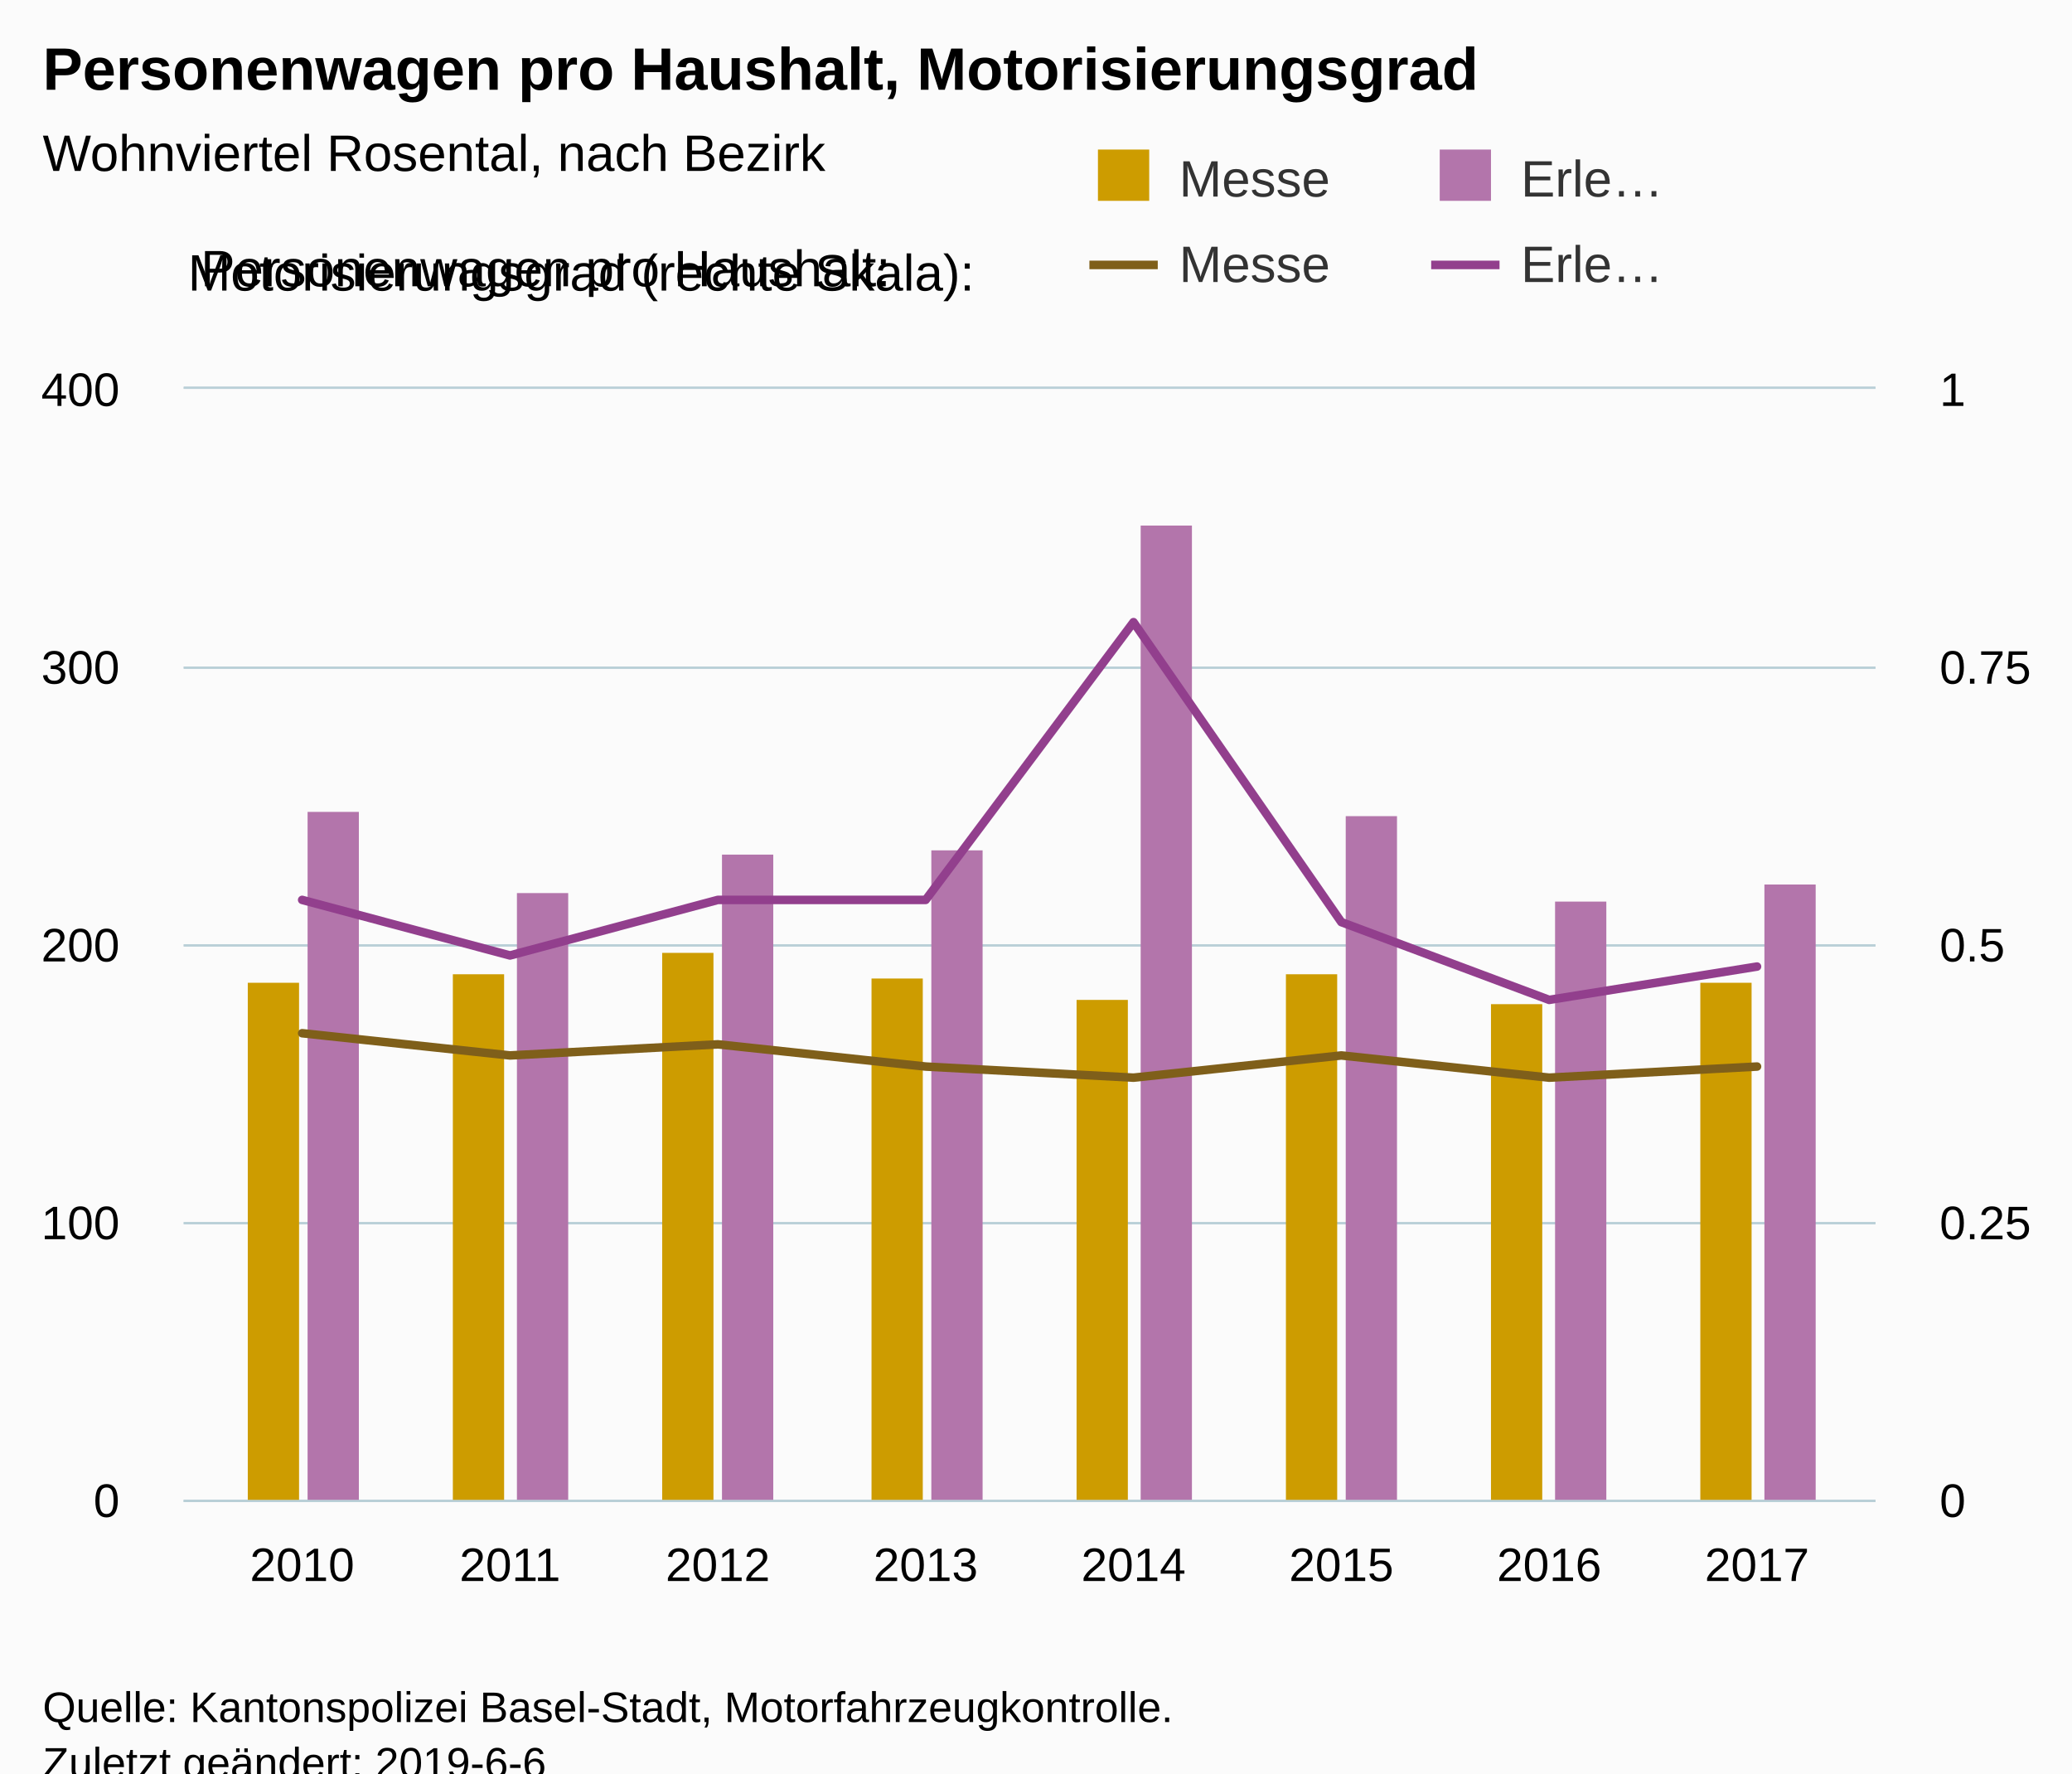
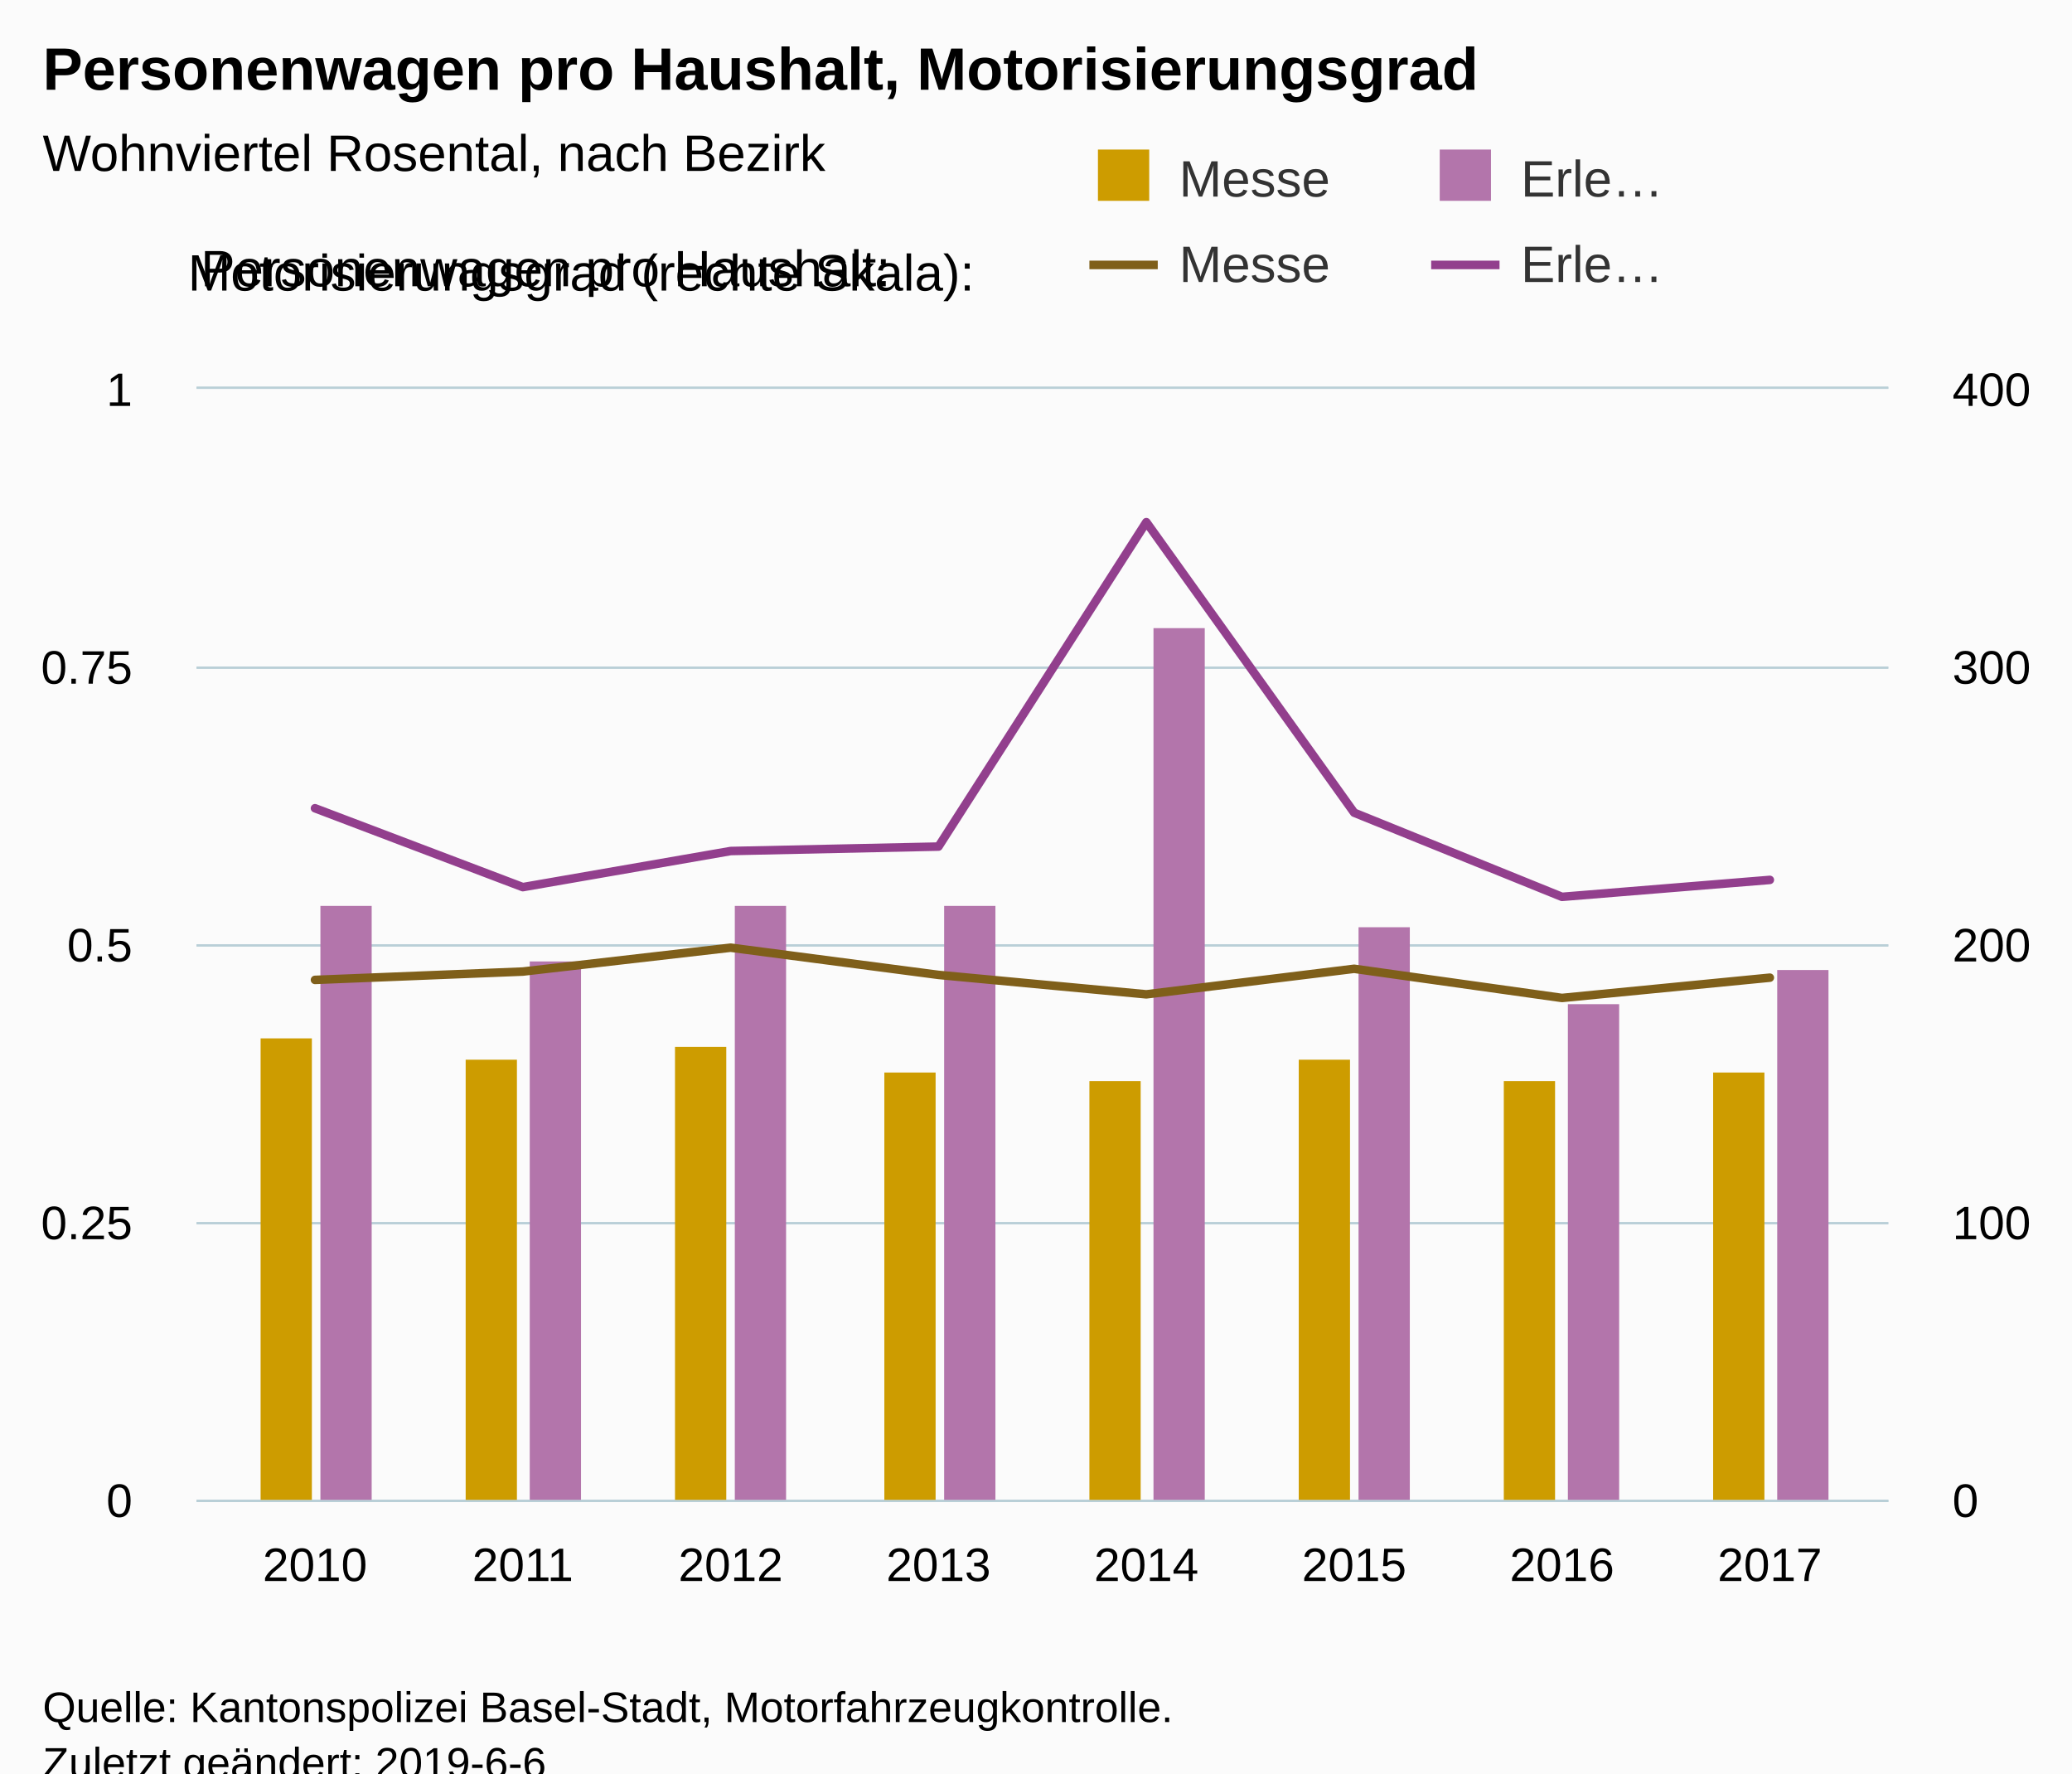
<svg xmlns="http://www.w3.org/2000/svg" version="1.1" class="highcharts-root" style="font-family:Arial;font-size:12px;" viewBox="0 0 485 415">
  <defs>
-     <clipPath id="highcharts-op6k7ht-8">
+     <clipPath id="highcharts-27ospxa-8">
      <rect x="0" y="0" width="396" height="260" fill="none" />
    </clipPath>
-     <clipPath id="highcharts-op6k7ht-9">
+     <clipPath id="highcharts-27ospxa-9">
      <rect x="0" y="0" width="396" height="260" fill="none" />
    </clipPath>
-     <clipPath id="highcharts-op6k7ht-10">
+     <clipPath id="highcharts-27ospxa-10">
      <rect x="0" y="0" width="396" height="260" fill="none" />
    </clipPath>
  </defs>
  <rect fill="#fbfbfb" class="highcharts-background" x="0" y="0" width="485" height="428" rx="0" ry="0" />
-   <rect fill="none" class="highcharts-plot-background" x="43" y="91" width="396" height="260" />
+   <rect fill="none" class="highcharts-plot-background" x="46" y="91" width="396" height="260" />
  <g class="highcharts-pane-group" data-z-index="0" />
  <g class="highcharts-grid highcharts-xaxis-grid " data-z-index="1">
-     <path fill="none" data-z-index="1" class="highcharts-grid-line" d="M 70.5 91 L 70.5 351" opacity="1" />
-     <path fill="none" data-z-index="1" class="highcharts-grid-line" d="M 118.5 91 L 118.5 351" opacity="1" />
-     <path fill="none" data-z-index="1" class="highcharts-grid-line" d="M 167.5 91 L 167.5 351" opacity="1" />
-     <path fill="none" data-z-index="1" class="highcharts-grid-line" d="M 216.5 91 L 216.5 351" opacity="1" />
-     <path fill="none" data-z-index="1" class="highcharts-grid-line" d="M 264.5 91 L 264.5 351" opacity="1" />
-     <path fill="none" data-z-index="1" class="highcharts-grid-line" d="M 313.5 91 L 313.5 351" opacity="1" />
-     <path fill="none" data-z-index="1" class="highcharts-grid-line" d="M 362.5 91 L 362.5 351" opacity="1" />
-     <path fill="none" data-z-index="1" class="highcharts-grid-line" d="M 410.5 91 L 410.5 351" opacity="1" />
+     <path fill="none" data-z-index="1" class="highcharts-grid-line" d="M 73.5 91 L 73.5 351" opacity="1" />
+     <path fill="none" data-z-index="1" class="highcharts-grid-line" d="M 121.5 91 L 121.5 351" opacity="1" />
+     <path fill="none" data-z-index="1" class="highcharts-grid-line" d="M 170.5 91 L 170.5 351" opacity="1" />
+     <path fill="none" data-z-index="1" class="highcharts-grid-line" d="M 219.5 91 L 219.5 351" opacity="1" />
+     <path fill="none" data-z-index="1" class="highcharts-grid-line" d="M 267.5 91 L 267.5 351" opacity="1" />
+     <path fill="none" data-z-index="1" class="highcharts-grid-line" d="M 316.5 91 L 316.5 351" opacity="1" />
+     <path fill="none" data-z-index="1" class="highcharts-grid-line" d="M 365.5 91 L 365.5 351" opacity="1" />
+     <path fill="none" data-z-index="1" class="highcharts-grid-line" d="M 413.5 91 L 413.5 351" opacity="1" />
  </g>
  <g class="highcharts-grid highcharts-yaxis-grid " data-z-index="1">
-     <path fill="none" stroke="#B9CFD7" stroke-width="0.5" data-z-index="1" class="highcharts-grid-line" d="M 43 351.25 L 439 351.25" opacity="1" />
-     <path fill="none" stroke="#B9CFD7" stroke-width="0.5" data-z-index="1" class="highcharts-grid-line" d="M 43 286.25 L 439 286.25" opacity="1" />
-     <path fill="none" stroke="#B9CFD7" stroke-width="0.5" data-z-index="1" class="highcharts-grid-line" d="M 43 221.25 L 439 221.25" opacity="1" />
-     <path fill="none" stroke="#B9CFD7" stroke-width="0.5" data-z-index="1" class="highcharts-grid-line" d="M 43 156.25 L 439 156.25" opacity="1" />
-     <path fill="none" stroke="#B9CFD7" stroke-width="0.5" data-z-index="1" class="highcharts-grid-line" d="M 43 90.75 L 439 90.75" opacity="1" />
+     <path fill="none" stroke="#B9CFD7" stroke-width="0.5" data-z-index="1" class="highcharts-grid-line" d="M 46 351.25 L 442 351.25" opacity="1" />
+     <path fill="none" stroke="#B9CFD7" stroke-width="0.5" data-z-index="1" class="highcharts-grid-line" d="M 46 286.25 L 442 286.25" opacity="1" />
+     <path fill="none" stroke="#B9CFD7" stroke-width="0.5" data-z-index="1" class="highcharts-grid-line" d="M 46 221.25 L 442 221.25" opacity="1" />
+     <path fill="none" stroke="#B9CFD7" stroke-width="0.5" data-z-index="1" class="highcharts-grid-line" d="M 46 156.25 L 442 156.25" opacity="1" />
+     <path fill="none" stroke="#B9CFD7" stroke-width="0.5" data-z-index="1" class="highcharts-grid-line" d="M 46 90.75 L 442 90.75" opacity="1" />
  </g>
  <g class="highcharts-grid highcharts-yaxis-grid " data-z-index="1">
-     <path fill="none" stroke="#B9CFD7" stroke-width="0.5" data-z-index="1" class="highcharts-grid-line" d="M 43 351.25 L 439 351.25" opacity="1" />
-     <path fill="none" stroke="#B9CFD7" stroke-width="0.5" data-z-index="1" class="highcharts-grid-line" d="M 43 286.25 L 439 286.25" opacity="1" />
-     <path fill="none" stroke="#B9CFD7" stroke-width="0.5" data-z-index="1" class="highcharts-grid-line" d="M 43 221.25 L 439 221.25" opacity="1" />
-     <path fill="none" stroke="#B9CFD7" stroke-width="0.5" data-z-index="1" class="highcharts-grid-line" d="M 43 156.25 L 439 156.25" opacity="1" />
-     <path fill="none" stroke="#B9CFD7" stroke-width="0.5" data-z-index="1" class="highcharts-grid-line" d="M 43 90.75 L 439 90.75" opacity="1" />
+     <path fill="none" stroke="#B9CFD7" stroke-width="0.5" data-z-index="1" class="highcharts-grid-line" d="M 46 351.25 L 442 351.25" opacity="1" />
+     <path fill="none" stroke="#B9CFD7" stroke-width="0.5" data-z-index="1" class="highcharts-grid-line" d="M 46 286.25 L 442 286.25" opacity="1" />
+     <path fill="none" stroke="#B9CFD7" stroke-width="0.5" data-z-index="1" class="highcharts-grid-line" d="M 46 221.25 L 442 221.25" opacity="1" />
+     <path fill="none" stroke="#B9CFD7" stroke-width="0.5" data-z-index="1" class="highcharts-grid-line" d="M 46 156.25 L 442 156.25" opacity="1" />
+     <path fill="none" stroke="#B9CFD7" stroke-width="0.5" data-z-index="1" class="highcharts-grid-line" d="M 46 90.75 L 442 90.75" opacity="1" />
  </g>
-   <rect fill="none" class="highcharts-plot-border" data-z-index="1" x="43" y="91" width="396" height="260" />
+   <rect fill="none" class="highcharts-plot-border" data-z-index="1" x="46" y="91" width="396" height="260" />
  <g class="highcharts-axis highcharts-xaxis " data-z-index="2">
-     <path fill="none" class="highcharts-axis-line" stroke="#B9CFD7" stroke-width="0.5" data-z-index="7" d="M 43 351.25 L 439 351.25" />
+     <path fill="none" class="highcharts-axis-line" stroke="#B9CFD7" stroke-width="0.5" data-z-index="7" d="M 46 351.25 L 442 351.25" />
  </g>
  <g class="highcharts-axis highcharts-yaxis " data-z-index="2">
-     <path fill="none" class="highcharts-axis-line" data-z-index="7" d="M 43 91 L 43 351" />
+     <path fill="none" class="highcharts-axis-line" data-z-index="7" d="M 46 91 L 46 351" />
  </g>
  <g class="highcharts-axis highcharts-yaxis " data-z-index="2">
-     <path fill="none" class="highcharts-axis-line" data-z-index="7" d="M 439 91 L 439 351" />
+     <path fill="none" class="highcharts-axis-line" data-z-index="7" d="M 442 91 L 442 351" />
  </g>
  <g class="highcharts-series-group" data-z-index="3">
-     <g data-z-index="0.1" class="highcharts-series highcharts-series-0 highcharts-column-series " transform="translate(43,91) scale(1 1)" clip-path="url(#highcharts-op6k7ht-9)">
-       <rect x="15" y="139" width="12" height="122" fill="#cd9c00" class="highcharts-point" />
-       <rect x="63" y="137" width="12" height="124" fill="#cd9c00" class="highcharts-point" />
-       <rect x="112" y="132" width="12" height="129" fill="#cd9c00" class="highcharts-point" />
-       <rect x="161" y="138" width="12" height="123" fill="#cd9c00" class="highcharts-point" />
-       <rect x="209" y="143" width="12" height="118" fill="#cd9c00" class="highcharts-point" />
-       <rect x="258" y="137" width="12" height="124" fill="#cd9c00" class="highcharts-point" />
-       <rect x="306" y="144" width="12" height="117" fill="#cd9c00" class="highcharts-point" />
-       <rect x="355" y="139" width="12" height="122" fill="#cd9c00" class="highcharts-point" />
+     <g data-z-index="0.1" class="highcharts-series highcharts-series-0 highcharts-column-series " transform="translate(46,91) scale(1 1)" clip-path="url(#highcharts-27ospxa-9)">
+       <rect x="15" y="152" width="12" height="109" fill="#cd9c00" class="highcharts-point" />
+       <rect x="63" y="157" width="12" height="104" fill="#cd9c00" class="highcharts-point" />
+       <rect x="112" y="154" width="12" height="107" fill="#cd9c00" class="highcharts-point" />
+       <rect x="161" y="160" width="12" height="101" fill="#cd9c00" class="highcharts-point" />
+       <rect x="209" y="162" width="12" height="99" fill="#cd9c00" class="highcharts-point" />
+       <rect x="258" y="157" width="12" height="104" fill="#cd9c00" class="highcharts-point" />
+       <rect x="306" y="162" width="12" height="99" fill="#cd9c00" class="highcharts-point" />
+       <rect x="355" y="160" width="12" height="101" fill="#cd9c00" class="highcharts-point" />
    </g>
-     <g data-z-index="0.1" class="highcharts-markers highcharts-series-0 highcharts-column-series " transform="translate(43,91) scale(1 1)" clip-path="none" />
-     <g data-z-index="0.1" class="highcharts-series highcharts-series-1 highcharts-column-series " transform="translate(43,91) scale(1 1)" clip-path="url(#highcharts-op6k7ht-9)">
-       <rect x="29" y="99" width="12" height="162" fill="#b375ab" class="highcharts-point" />
-       <rect x="78" y="118" width="12" height="143" fill="#b375ab" class="highcharts-point" />
-       <rect x="126" y="109" width="12" height="152" fill="#b375ab" class="highcharts-point" />
-       <rect x="175" y="108" width="12" height="153" fill="#b375ab" class="highcharts-point" />
-       <rect x="224" y="32" width="12" height="229" fill="#b375ab" class="highcharts-point" />
-       <rect x="272" y="100" width="12" height="161" fill="#b375ab" class="highcharts-point" />
-       <rect x="321" y="120" width="12" height="141" fill="#b375ab" class="highcharts-point" />
-       <rect x="370" y="116" width="12" height="145" fill="#b375ab" class="highcharts-point" />
+     <g data-z-index="0.1" class="highcharts-markers highcharts-series-0 highcharts-column-series " transform="translate(46,91) scale(1 1)" clip-path="none" />
+     <g data-z-index="0.1" class="highcharts-series highcharts-series-1 highcharts-column-series " transform="translate(46,91) scale(1 1)" clip-path="url(#highcharts-27ospxa-9)">
+       <rect x="29" y="121" width="12" height="140" fill="#b375ab" class="highcharts-point" />
+       <rect x="78" y="134" width="12" height="127" fill="#b375ab" class="highcharts-point" />
+       <rect x="126" y="121" width="12" height="140" fill="#b375ab" class="highcharts-point" />
+       <rect x="175" y="121" width="12" height="140" fill="#b375ab" class="highcharts-point" />
+       <rect x="224" y="56" width="12" height="205" fill="#b375ab" class="highcharts-point" />
+       <rect x="272" y="126" width="12" height="135" fill="#b375ab" class="highcharts-point" />
+       <rect x="321" y="144" width="12" height="117" fill="#b375ab" class="highcharts-point" />
+       <rect x="370" y="136" width="12" height="125" fill="#b375ab" class="highcharts-point" />
    </g>
-     <g data-z-index="0.1" class="highcharts-markers highcharts-series-1 highcharts-column-series " transform="translate(43,91) scale(1 1)" clip-path="none" />
-     <g data-z-index="0.1" class="highcharts-series highcharts-series-2 highcharts-line-series " transform="translate(43,91) scale(1 1)" clip-path="url(#highcharts-op6k7ht-10)">
-       <path fill="none" d="M 27.73 150.8 L 76.378 156 L 125.027 153.4 L 173.676 158.6 L 222.324 161.2 L 270.973 156 L 319.622 161.2 L 368.27 158.6" class="highcharts-graph" data-z-index="1" stroke="#7f5f1a" stroke-width="2" stroke-linejoin="round" stroke-linecap="round" />
+     <g data-z-index="0.1" class="highcharts-markers highcharts-series-1 highcharts-column-series " transform="translate(46,91) scale(1 1)" clip-path="none" />
+     <g data-z-index="0.1" class="highcharts-series highcharts-series-2 highcharts-line-series " transform="translate(46,91) scale(1 1)" clip-path="url(#highcharts-27ospxa-10)">
+       <path fill="none" d="M 27.73 138.32 L 76.378 136.37 L 125.027 130.78 L 173.676 137.15 L 222.324 141.7 L 270.973 135.72 L 319.622 142.545 L 368.27 137.8" class="highcharts-graph" data-z-index="1" stroke="#7f5f1a" stroke-width="2" stroke-linejoin="round" stroke-linecap="round" />
    </g>
-     <g data-z-index="0.1" class="highcharts-markers highcharts-series-2 highcharts-line-series " transform="translate(43,91) scale(1 1)" clip-path="none" />
-     <g data-z-index="0.1" class="highcharts-series highcharts-series-3 highcharts-line-series " transform="translate(43,91) scale(1 1)" clip-path="url(#highcharts-op6k7ht-10)">
-       <path fill="none" d="M 27.73 119.6 L 76.378 132.6 L 125.027 119.6 L 173.676 119.6 L 222.324 54.6 L 270.973 124.8 L 319.622 143 L 368.27 135.2" class="highcharts-graph" data-z-index="1" stroke="#923f8d" stroke-width="2" stroke-linejoin="round" stroke-linecap="round" />
+     <g data-z-index="0.1" class="highcharts-markers highcharts-series-2 highcharts-line-series " transform="translate(46,91) scale(1 1)" clip-path="none" />
+     <g data-z-index="0.1" class="highcharts-series highcharts-series-3 highcharts-line-series " transform="translate(46,91) scale(1 1)" clip-path="url(#highcharts-27ospxa-10)">
+       <path fill="none" d="M 27.73 98.15 L 76.378 116.61 L 125.027 108.16 L 173.676 107.12 L 222.324 31.2 L 270.973 99.19 L 319.622 118.885 L 368.27 114.92" class="highcharts-graph" data-z-index="1" stroke="#923f8d" stroke-width="2" stroke-linejoin="round" stroke-linecap="round" />
    </g>
-     <g data-z-index="0.1" class="highcharts-markers highcharts-series-3 highcharts-line-series " transform="translate(43,91) scale(1 1)" clip-path="none" />
+     <g data-z-index="0.1" class="highcharts-markers highcharts-series-3 highcharts-line-series " transform="translate(46,91) scale(1 1)" clip-path="none" />
  </g>
  <text x="10" text-anchor="start" class="highcharts-title" data-z-index="4" style="color:#000000;font-size:14px;font-weight:bold;fill:#000000;" y="21">
    <tspan>Personenwagen pro Haushalt, Motorisierungsgrad</tspan>
  </text>
  <text x="10" text-anchor="start" class="highcharts-subtitle" data-z-index="4" style="color:#000000;font-size:12px;font-weight:normal;font-family:Arial;fill:#000000;" y="40">
    <tspan>Wohnviertel Rosental, nach Bezirk</tspan>
  </text>
  <g class="highcharts-legend" data-z-index="7" transform="translate(247,6)">
    <rect fill="none" class="highcharts-legend-box" rx="0" ry="0" x="0" y="0" width="208" height="73" visibility="visible" />
    <g data-z-index="1" transform="translate(0,22)">
      <g>
        <g class="highcharts-legend-item highcharts-column-series highcharts-color-undefined highcharts-series-0" data-z-index="1" transform="translate(8,3)">
          <text x="21" style="color:#333333;font-size:12px;font-weight:normal;cursor:pointer;fill:#333333;" text-anchor="start" data-z-index="2" y="15">
            <tspan>Messe</tspan>
          </text>
          <rect x="2" y="4" width="12" height="12" fill="#cd9c00" class="highcharts-point" data-z-index="3" />
        </g>
        <g class="highcharts-legend-item highcharts-column-series highcharts-color-undefined highcharts-series-1" data-z-index="1" transform="translate(88,3)">
          <text x="21" y="15" style="color:#333333;font-size:12px;font-weight:normal;cursor:pointer;fill:#333333;" text-anchor="start" data-z-index="2">
            <tspan>Erle…</tspan>
          </text>
          <rect x="2" y="4" width="12" height="12" fill="#b375ab" class="highcharts-point" data-z-index="3" />
        </g>
        <g class="highcharts-legend-item highcharts-line-series highcharts-color-undefined highcharts-series-2" data-z-index="1" transform="translate(8,23)">
          <path fill="none" d="M 0 11 L 16 11" class="highcharts-graph" stroke="#7f5f1a" stroke-width="2" />
          <text x="21" y="15" style="color:#333333;font-size:12px;font-weight:normal;cursor:pointer;fill:#333333;" text-anchor="start" data-z-index="2">
            <tspan>Messe</tspan>
          </text>
        </g>
        <g class="highcharts-legend-item highcharts-line-series highcharts-color-undefined highcharts-series-3" data-z-index="1" transform="translate(88,23)">
          <path fill="none" d="M 0 11 L 16 11" class="highcharts-graph" stroke="#923f8d" stroke-width="2" />
          <text x="21" y="15" style="color:#333333;font-size:12px;font-weight:normal;cursor:pointer;fill:#333333;" text-anchor="start" data-z-index="2">
            <tspan>Erle…</tspan>
          </text>
        </g>
      </g>
    </g>
    <g class="highcharts-label highcharts-legend-title" data-z-index="1" transform="translate(-203,46)">
      <text x="3" data-z-index="1" style="font-weight:normal;line-height:1.7;" y="15">
        <tspan>Personenwagen pro Haushalt:</tspan>
        <tspan x="0" dy="1">Motorisierungsgrad (rechte Skala):</tspan>
      </text>
    </g>
  </g>
  <g class="highcharts-axis-labels highcharts-xaxis-labels " data-z-index="7">
-     <text x="70.73" style="color:#000000;cursor:default;font-size:11px;fill:#000000;" text-anchor="middle" transform="translate(0,0)" y="370" opacity="1">2010</text>
-     <text x="119.378" style="color:#000000;cursor:default;font-size:11px;fill:#000000;" text-anchor="middle" transform="translate(0,0)" y="370" opacity="1">2011</text>
-     <text x="168.027" style="color:#000000;cursor:default;font-size:11px;fill:#000000;" text-anchor="middle" transform="translate(0,0)" y="370" opacity="1">2012</text>
-     <text x="216.676" style="color:#000000;cursor:default;font-size:11px;fill:#000000;" text-anchor="middle" transform="translate(0,0)" y="370" opacity="1">2013</text>
-     <text x="265.324" style="color:#000000;cursor:default;font-size:11px;fill:#000000;" text-anchor="middle" transform="translate(0,0)" y="370" opacity="1">2014</text>
-     <text x="313.973" style="color:#000000;cursor:default;font-size:11px;fill:#000000;" text-anchor="middle" transform="translate(0,0)" y="370" opacity="1">2015</text>
-     <text x="362.622" style="color:#000000;cursor:default;font-size:11px;fill:#000000;" text-anchor="middle" transform="translate(0,0)" y="370" opacity="1">2016</text>
-     <text x="411.27" style="color:#000000;cursor:default;font-size:11px;fill:#000000;" text-anchor="middle" transform="translate(0,0)" y="370" opacity="1">2017</text>
+     <text x="73.73" style="color:#000000;cursor:default;font-size:11px;fill:#000000;" text-anchor="middle" transform="translate(0,0)" y="370" opacity="1">2010</text>
+     <text x="122.378" style="color:#000000;cursor:default;font-size:11px;fill:#000000;" text-anchor="middle" transform="translate(0,0)" y="370" opacity="1">2011</text>
+     <text x="171.027" style="color:#000000;cursor:default;font-size:11px;fill:#000000;" text-anchor="middle" transform="translate(0,0)" y="370" opacity="1">2012</text>
+     <text x="219.676" style="color:#000000;cursor:default;font-size:11px;fill:#000000;" text-anchor="middle" transform="translate(0,0)" y="370" opacity="1">2013</text>
+     <text x="268.324" style="color:#000000;cursor:default;font-size:11px;fill:#000000;" text-anchor="middle" transform="translate(0,0)" y="370" opacity="1">2014</text>
+     <text x="316.973" style="color:#000000;cursor:default;font-size:11px;fill:#000000;" text-anchor="middle" transform="translate(0,0)" y="370" opacity="1">2015</text>
+     <text x="365.622" style="color:#000000;cursor:default;font-size:11px;fill:#000000;" text-anchor="middle" transform="translate(0,0)" y="370" opacity="1">2016</text>
+     <text x="414.27" style="color:#000000;cursor:default;font-size:11px;fill:#000000;" text-anchor="middle" transform="translate(0,0)" y="370" opacity="1">2017</text>
  </g>
  <g class="highcharts-axis-labels highcharts-yaxis-labels " data-z-index="7">
-     <text x="28" style="color:#000000;cursor:default;font-size:11px;fill:#000000;" text-anchor="end" transform="translate(0,0)" y="355" opacity="1">0</text>
-     <text x="28" style="color:#000000;cursor:default;font-size:11px;fill:#000000;" text-anchor="end" transform="translate(0,0)" y="290" opacity="1">100</text>
-     <text x="28" style="color:#000000;cursor:default;font-size:11px;fill:#000000;" text-anchor="end" transform="translate(0,0)" y="225" opacity="1">200</text>
-     <text x="28" style="color:#000000;cursor:default;font-size:11px;fill:#000000;" text-anchor="end" transform="translate(0,0)" y="160" opacity="1">300</text>
-     <text x="28" style="color:#000000;cursor:default;font-size:11px;fill:#000000;" text-anchor="end" transform="translate(0,0)" y="95" opacity="1">400</text>
+     <text x="31" style="color:#000000;cursor:default;font-size:11px;fill:#000000;" text-anchor="end" transform="translate(0,0)" y="355" opacity="1">0</text>
+     <text x="31" style="color:#000000;cursor:default;font-size:11px;fill:#000000;" text-anchor="end" transform="translate(0,0)" y="290" opacity="1">0.25</text>
+     <text x="31" style="color:#000000;cursor:default;font-size:11px;fill:#000000;" text-anchor="end" transform="translate(0,0)" y="225" opacity="1">0.5</text>
+     <text x="31" style="color:#000000;cursor:default;font-size:11px;fill:#000000;" text-anchor="end" transform="translate(0,0)" y="160" opacity="1">0.75</text>
+     <text x="31" style="color:#000000;cursor:default;font-size:11px;fill:#000000;" text-anchor="end" transform="translate(0,0)" y="95" opacity="1">1</text>
  </g>
  <g class="highcharts-axis-labels highcharts-yaxis-labels " data-z-index="7">
-     <text x="454" style="color:#000000;cursor:default;font-size:11px;fill:#000000;" text-anchor="start" transform="translate(0,0)" y="355" opacity="1">0</text>
-     <text x="454" style="color:#000000;cursor:default;font-size:11px;fill:#000000;" text-anchor="start" transform="translate(0,0)" y="290" opacity="1">0.25</text>
-     <text x="454" style="color:#000000;cursor:default;font-size:11px;fill:#000000;" text-anchor="start" transform="translate(0,0)" y="225" opacity="1">0.5</text>
-     <text x="454" style="color:#000000;cursor:default;font-size:11px;fill:#000000;" text-anchor="start" transform="translate(0,0)" y="160" opacity="1">0.75</text>
-     <text x="454" style="color:#000000;cursor:default;font-size:11px;fill:#000000;" text-anchor="start" transform="translate(0,0)" y="95" opacity="1">1</text>
+     <text x="457" style="color:#000000;cursor:default;font-size:11px;fill:#000000;" text-anchor="start" transform="translate(0,0)" y="355" opacity="1">0</text>
+     <text x="457" style="color:#000000;cursor:default;font-size:11px;fill:#000000;" text-anchor="start" transform="translate(0,0)" y="290" opacity="1">100</text>
+     <text x="457" style="color:#000000;cursor:default;font-size:11px;fill:#000000;" text-anchor="start" transform="translate(0,0)" y="225" opacity="1">200</text>
+     <text x="457" style="color:#000000;cursor:default;font-size:11px;fill:#000000;" text-anchor="start" transform="translate(0,0)" y="160" opacity="1">300</text>
+     <text x="457" style="color:#000000;cursor:default;font-size:11px;fill:#000000;" text-anchor="start" transform="translate(0,0)" y="95" opacity="1">400</text>
  </g>
  <text x="10" class="highcharts-credits" text-anchor="start" data-z-index="8" style="cursor:default;color:#000000;font-size:10px;fill:#000000;" y="403">
    <tspan>Quelle: Kantonspolizei Basel-Stadt, Motorfahrzeugkontrolle.</tspan>
    <tspan x="10" dy="13">Zuletzt geändert: 2019-6-6</tspan>
  </text>
</svg>
